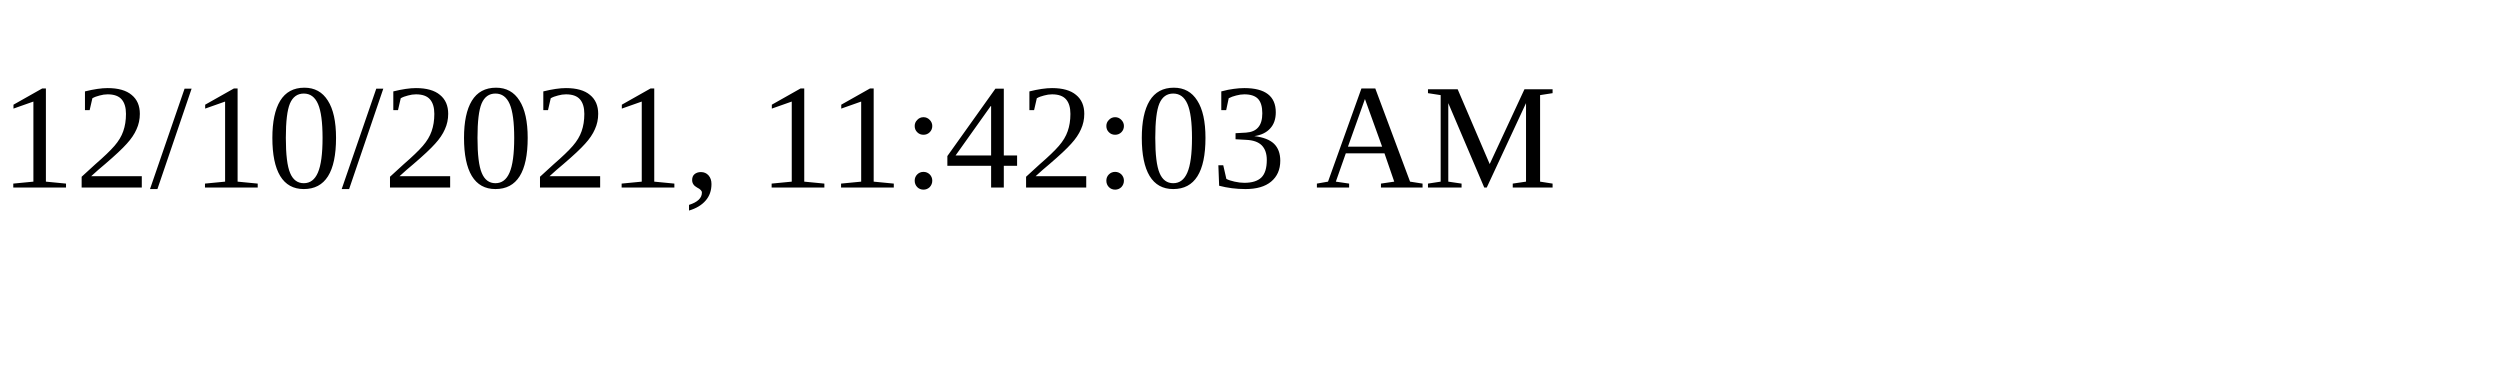
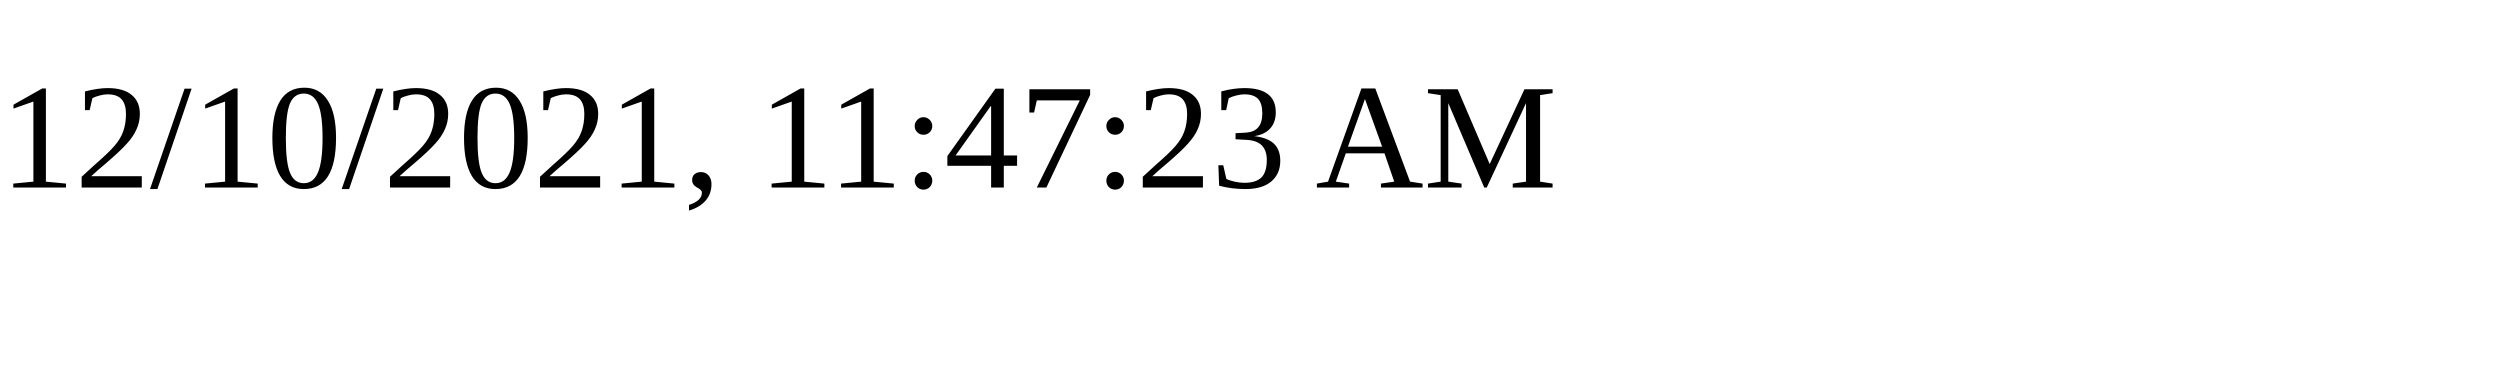
<svg xmlns="http://www.w3.org/2000/svg" height="30" width="200">
-   <text x="0" y="15">12/10/2021, 11:42:03 AM</text>
+   <text x="0" y="15">12/10/2021, 11:47:23 AM</text>
</svg>
